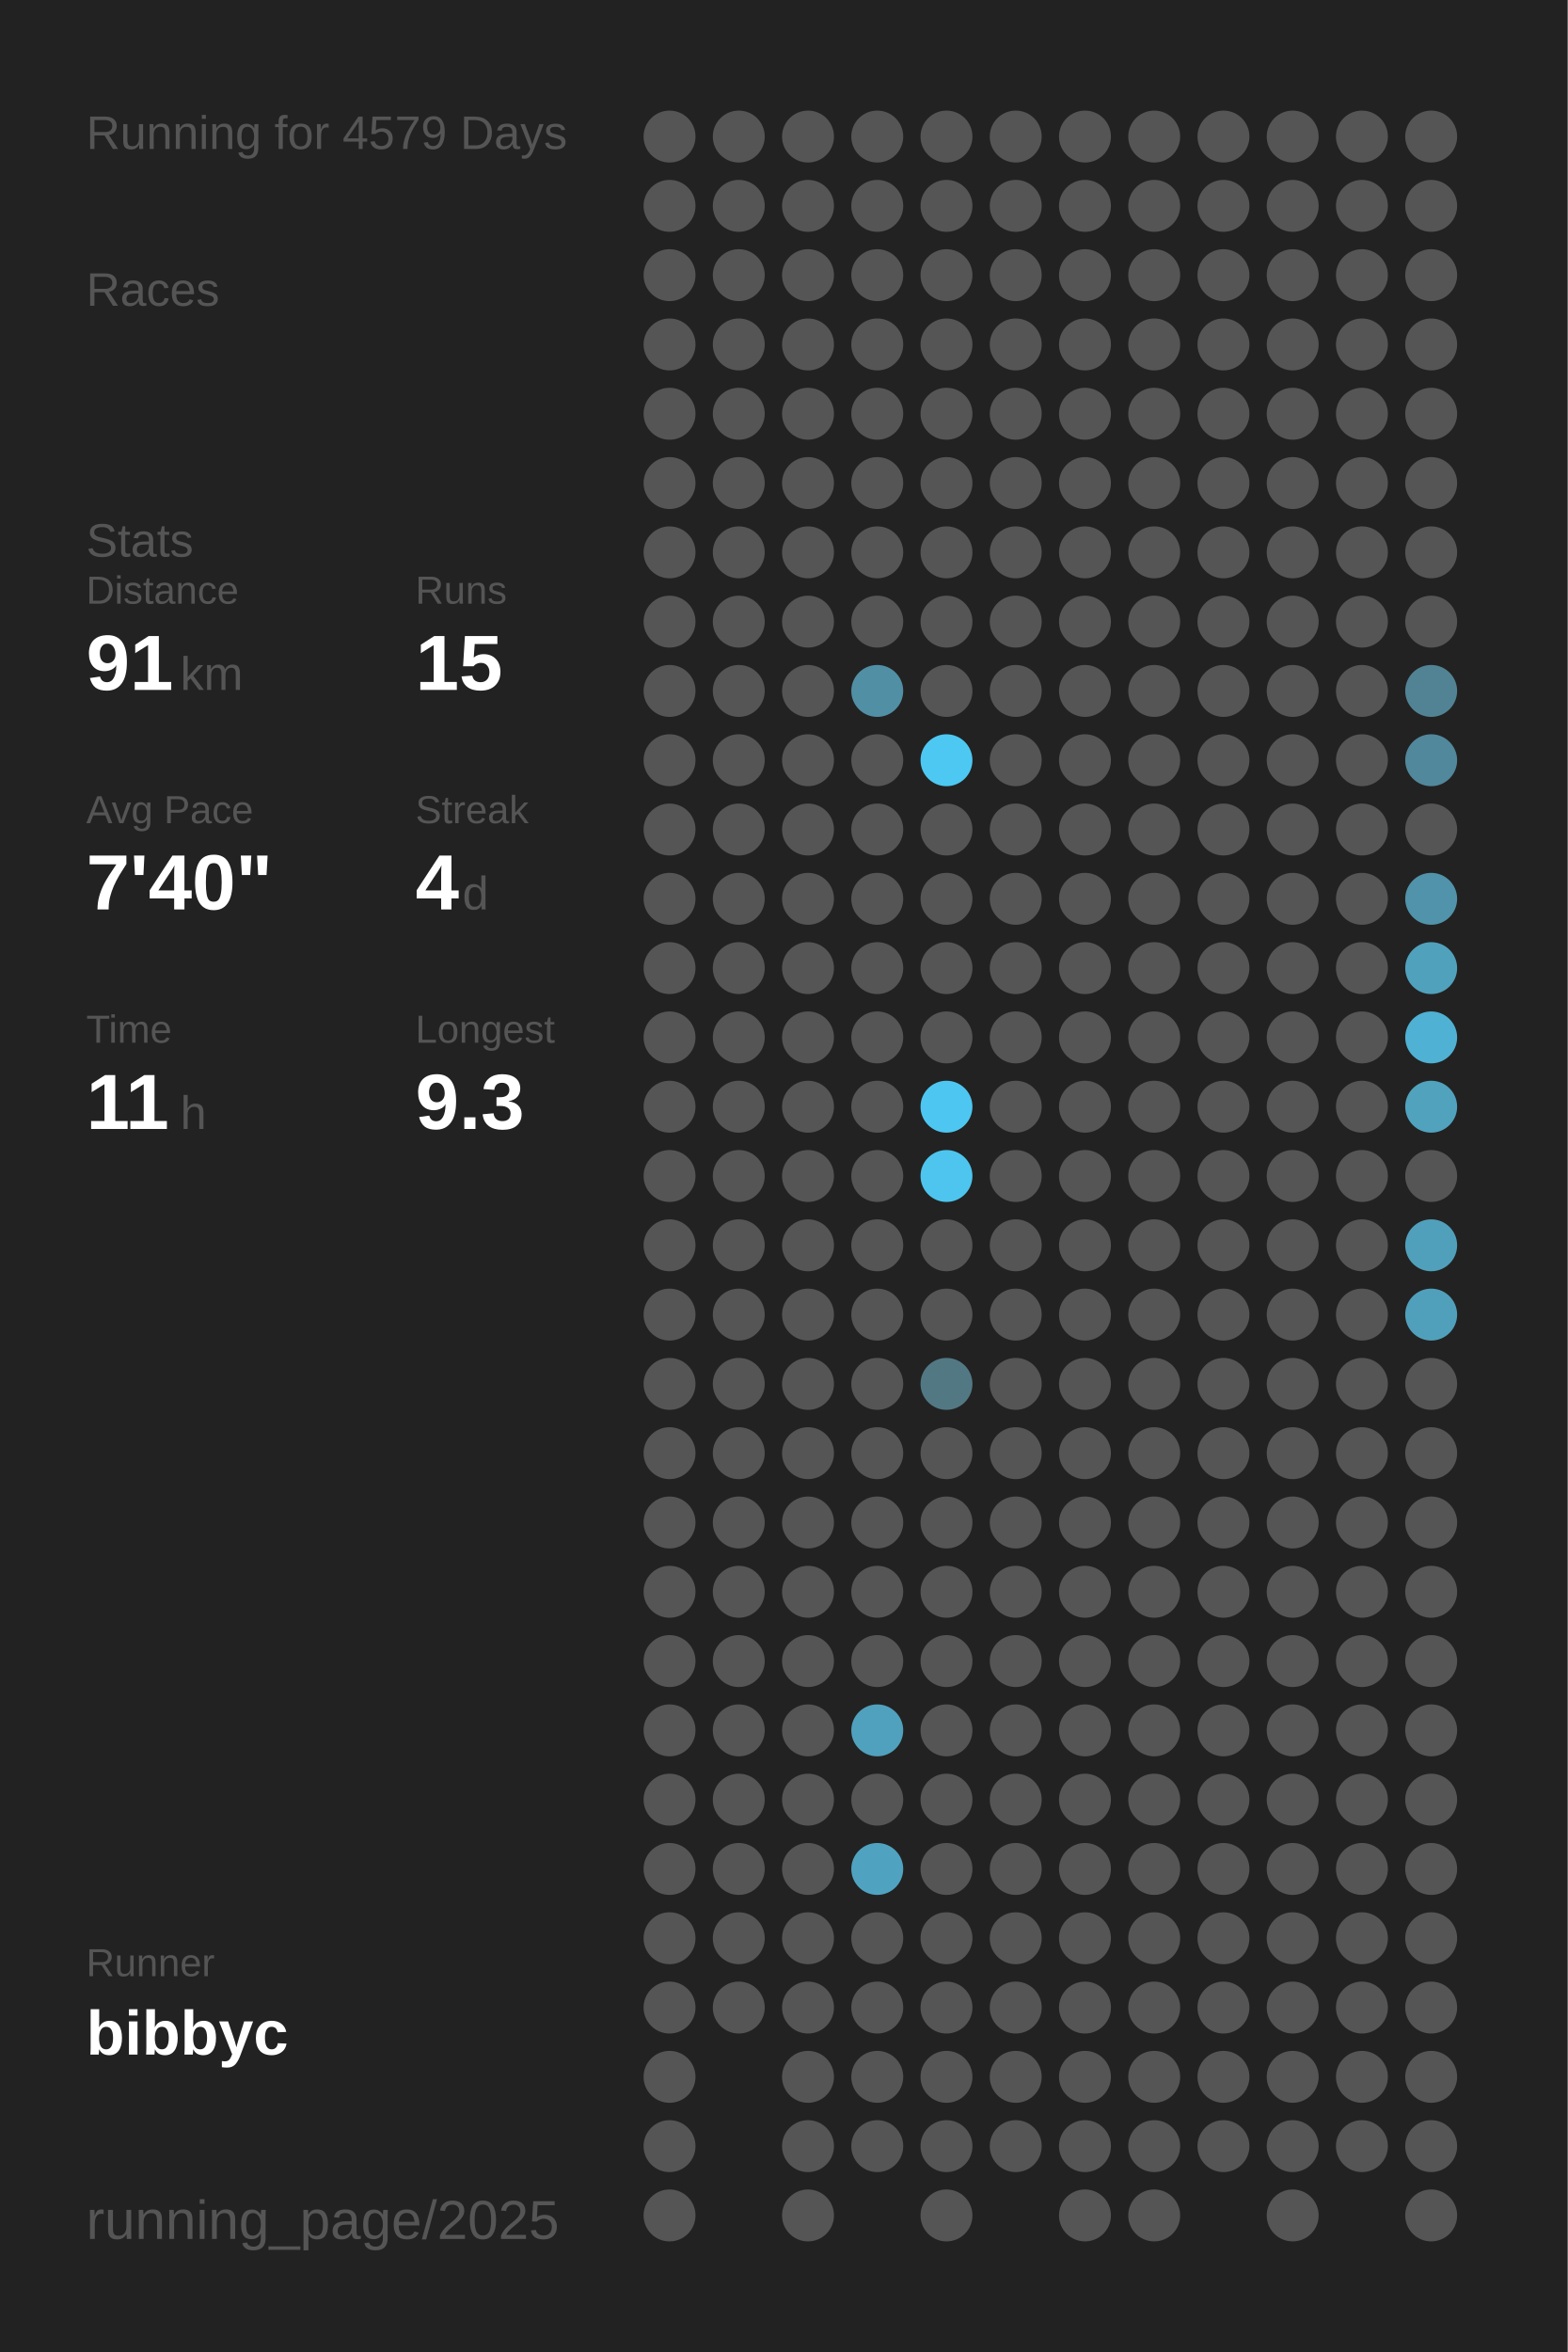
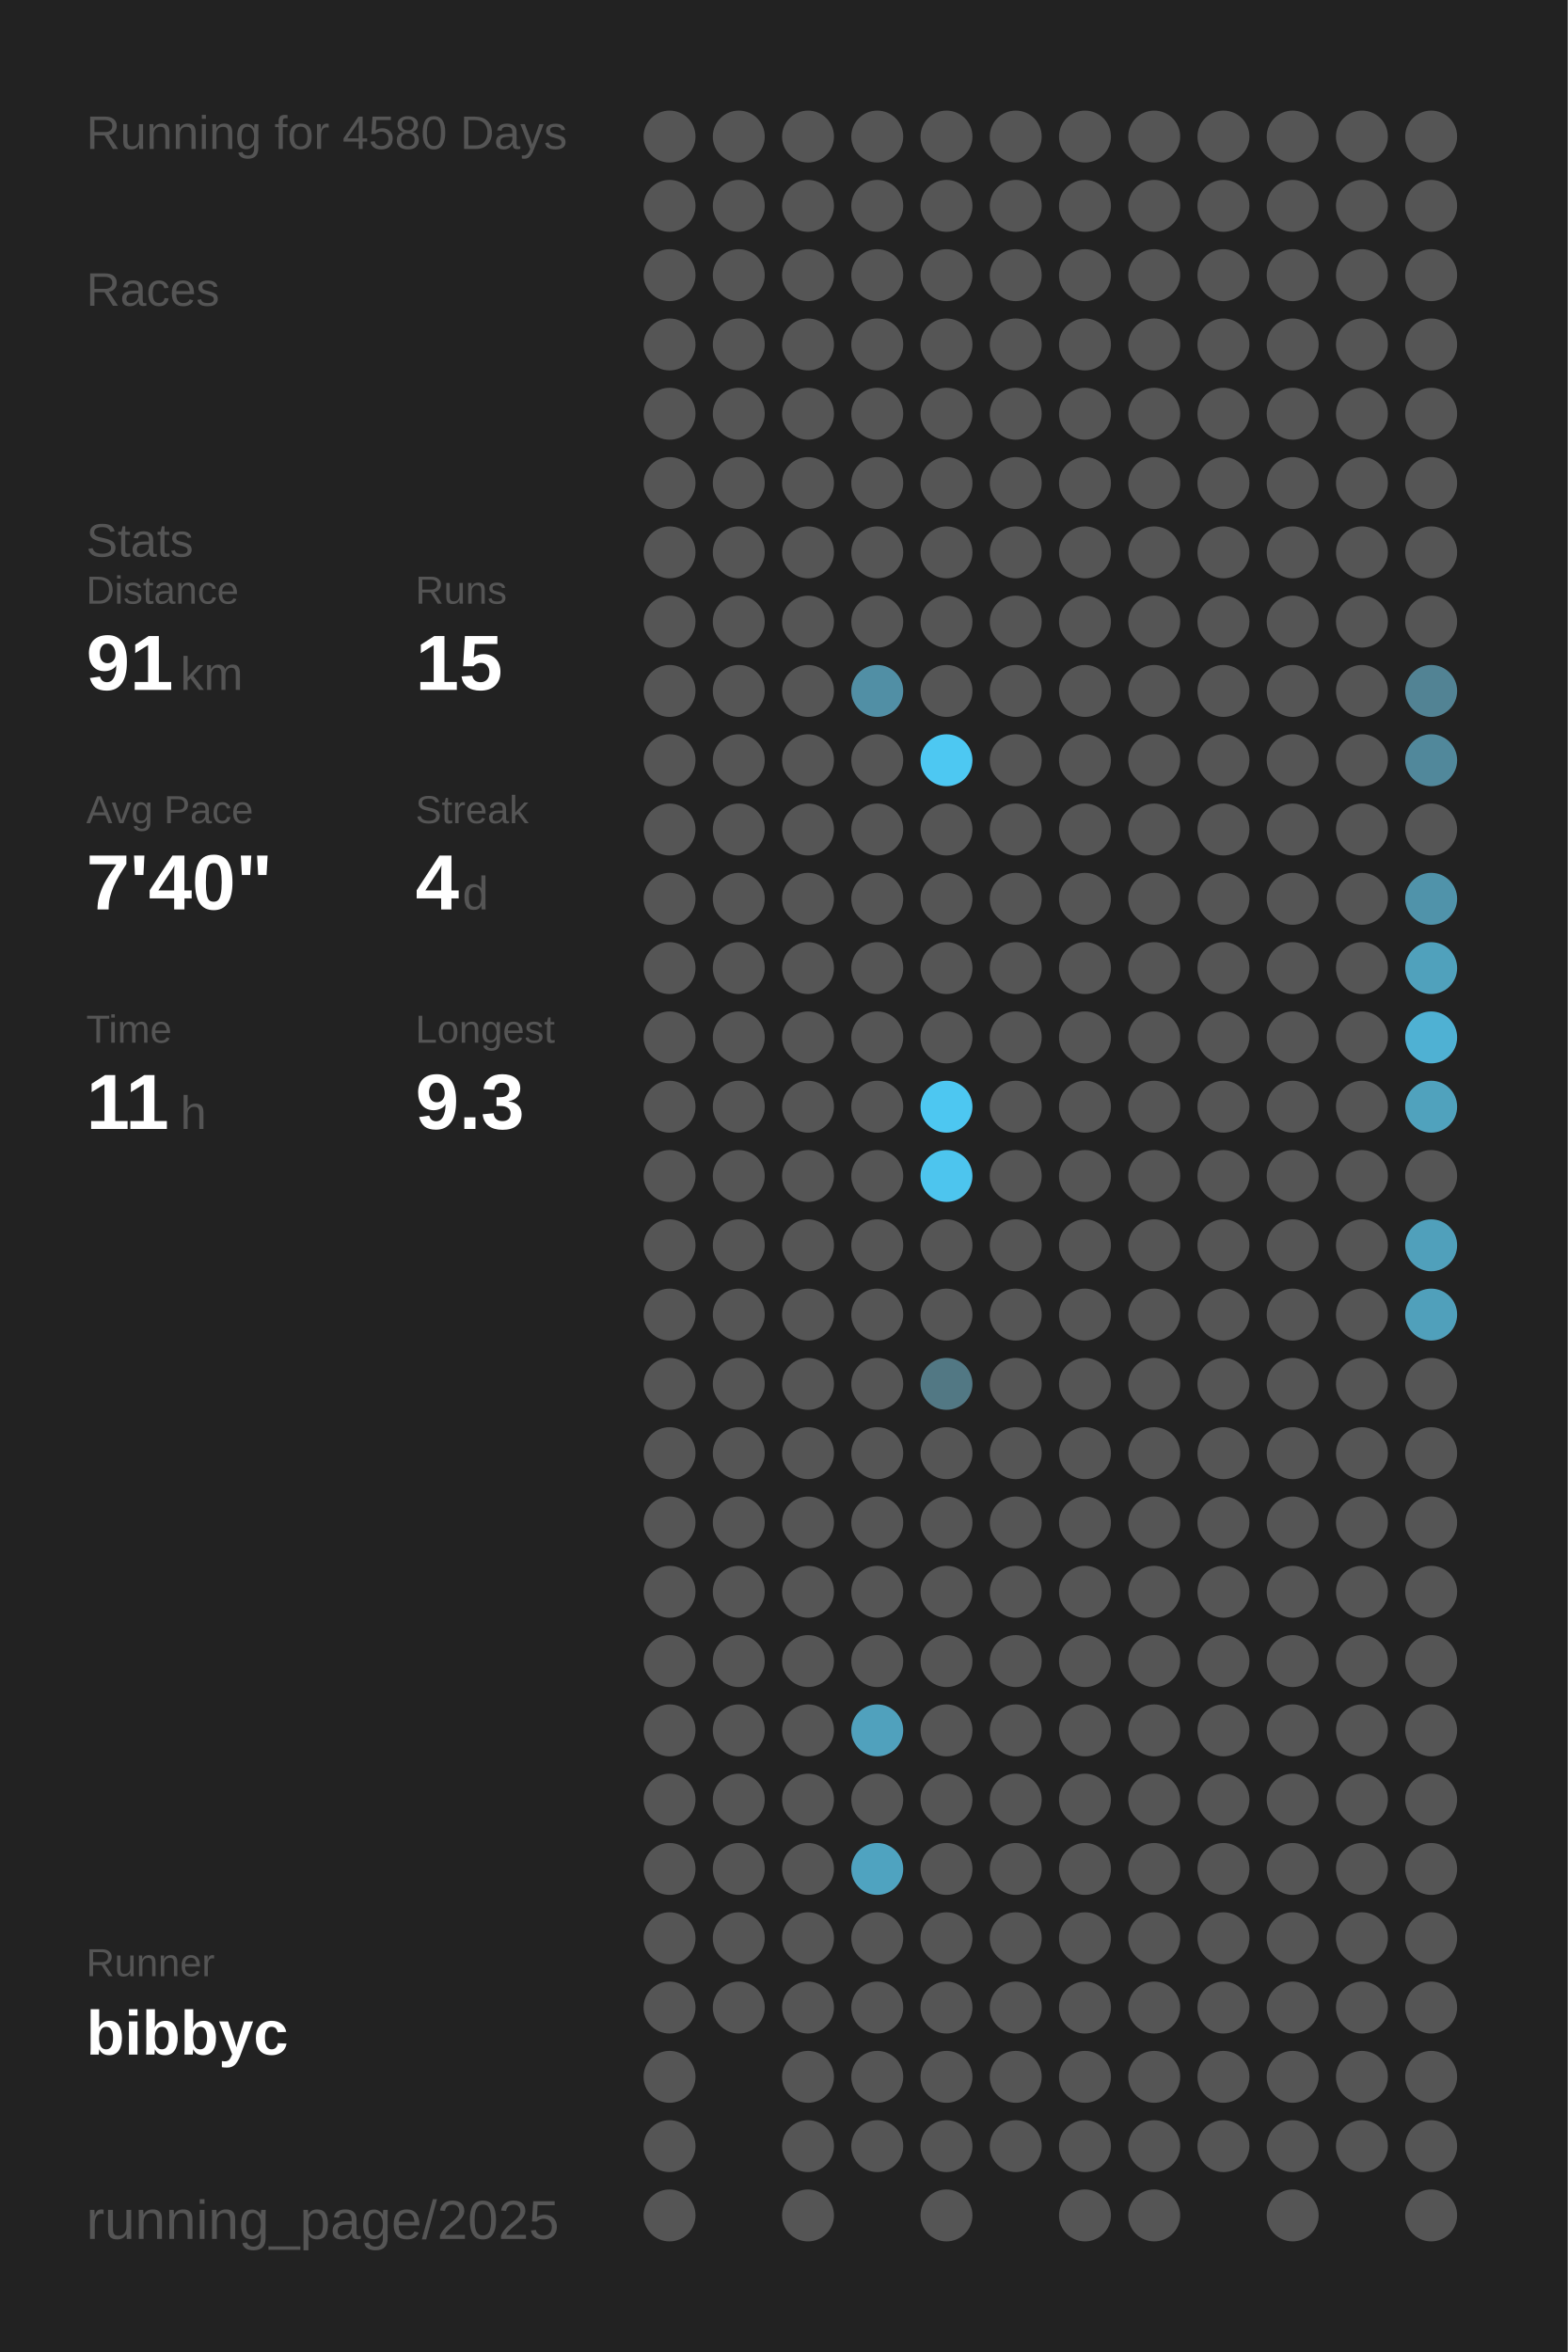
<svg xmlns="http://www.w3.org/2000/svg" baseProfile="full" height="300mm" version="1.1" viewBox="0,0,200,300" width="200mm">
  <defs />
  <rect fill="#222222" height="300" width="200" x="0" y="0" />
-   <text fill="#555555" style="font-size:6px; font-family:Arial;" x="11" y="19">Running for 4579 Days</text>
+   <text fill="#555555" style="font-size:6px; font-family:Arial;" x="11" y="19">Running for 4580 Days</text>
  <text fill="#555555" style="font-size:6px; font-family:Arial;" x="11" y="39">Races</text>
  <text fill="#555555" style="font-size:6px; font-family:Arial;" x="11" y="71">Stats</text>
  <text fill="#555555" style="font-size:5px; font-family:Arial;" x="11" y="77">Distance</text>
  <text fill="#FFFFFF" style="font-size:10px; font-family:Arial; font-weight:bold;" x="11" y="88">91</text>
  <text fill="#555555" style="font-size:6px; font-family:Arial;" x="23" y="88">km</text>
  <text fill="#555555" style="font-size:5px; font-family:Arial;" x="53" y="77">Runs</text>
  <text fill="#FFFFFF" style="font-size:10px; font-family:Arial; font-weight:bold;" x="53" y="88">15</text>
  <text fill="#555555" style="font-size:5px; font-family:Arial;" x="11" y="105">Avg Pace</text>
  <text fill="#FFFFFF" style="font-size:10px; font-family:Arial; font-weight:bold;" x="11" y="116">7'40"</text>
  <text fill="#555555" style="font-size:5px; font-family:Arial;" x="53" y="105">Streak</text>
  <text fill="#FFFFFF" style="font-size:10px; font-family:Arial; font-weight:bold;" x="53" y="116">4</text>
  <text fill="#555555" style="font-size:6px; font-family:Arial;" x="59" y="116">d</text>
  <text fill="#555555" style="font-size:5px; font-family:Arial;" x="11" y="133">Time</text>
  <text fill="#FFFFFF" style="font-size:10px; font-family:Arial; font-weight:bold;" x="11" y="144">11</text>
  <text fill="#555555" style="font-size:6px; font-family:Arial;" x="23" y="144">h</text>
  <text fill="#555555" style="font-size:5px; font-family:Arial;" x="53" y="133">Longest</text>
  <text fill="#FFFFFF" style="font-size:10px; font-family:Arial; font-weight:bold;" x="53" y="144">9.3</text>
  <text fill="#555555" style="font-size:5px; font-family:Arial;" x="11" y="252.065">Runner</text>
  <text fill="#FFFFFF" style="font-size:8px; font-family:Arial; font-weight:bold;" x="11" y="262.065">bibbyc</text>
  <text fill="#555555" style="font-size:7px; font-family:Arial;" x="11" y="285.581">running_page/2025</text>
  <circle cx="85.417" cy="17.419" fill="#555555" r="3.312" />
  <circle cx="85.417" cy="26.258" fill="#555555" r="3.312" />
  <circle cx="85.417" cy="35.097" fill="#555555" r="3.312" />
  <circle cx="85.417" cy="43.935" fill="#555555" r="3.312" />
  <circle cx="85.417" cy="52.774" fill="#555555" r="3.312" />
  <circle cx="85.417" cy="61.613" fill="#555555" r="3.312" />
  <circle cx="85.417" cy="70.452" fill="#555555" r="3.312" />
  <circle cx="85.417" cy="79.29" fill="#555555" r="3.312" />
  <circle cx="85.417" cy="88.129" fill="#555555" r="3.312" />
  <circle cx="85.417" cy="96.968" fill="#555555" r="3.312" />
  <circle cx="85.417" cy="105.806" fill="#555555" r="3.312" />
  <circle cx="85.417" cy="114.645" fill="#555555" r="3.312" />
  <circle cx="85.417" cy="123.484" fill="#555555" r="3.312" />
  <circle cx="85.417" cy="132.323" fill="#555555" r="3.312" />
  <circle cx="85.417" cy="141.161" fill="#555555" r="3.312" />
  <circle cx="85.417" cy="150" fill="#555555" r="3.312" />
  <circle cx="85.417" cy="158.839" fill="#555555" r="3.312" />
  <circle cx="85.417" cy="167.677" fill="#555555" r="3.312" />
  <circle cx="85.417" cy="176.516" fill="#555555" r="3.312" />
  <circle cx="85.417" cy="185.355" fill="#555555" r="3.312" />
  <circle cx="85.417" cy="194.194" fill="#555555" r="3.312" />
  <circle cx="85.417" cy="203.032" fill="#555555" r="3.312" />
  <circle cx="85.417" cy="211.871" fill="#555555" r="3.312" />
  <circle cx="85.417" cy="220.71" fill="#555555" r="3.312" />
  <circle cx="85.417" cy="229.548" fill="#555555" r="3.312" />
  <circle cx="85.417" cy="238.387" fill="#555555" r="3.312" />
  <circle cx="85.417" cy="247.226" fill="#555555" r="3.312" />
  <circle cx="85.417" cy="256.065" fill="#555555" r="3.312" />
  <circle cx="85.417" cy="264.903" fill="#555555" r="3.312" />
  <circle cx="85.417" cy="273.742" fill="#555555" r="3.312" />
  <circle cx="85.417" cy="282.581" fill="#555555" r="3.312" />
  <circle cx="94.25" cy="17.419" fill="#555555" r="3.312" />
  <circle cx="94.25" cy="26.258" fill="#555555" r="3.312" />
  <circle cx="94.25" cy="35.097" fill="#555555" r="3.312" />
  <circle cx="94.25" cy="43.935" fill="#555555" r="3.312" />
  <circle cx="94.25" cy="52.774" fill="#555555" r="3.312" />
  <circle cx="94.25" cy="61.613" fill="#555555" r="3.312" />
  <circle cx="94.25" cy="70.452" fill="#555555" r="3.312" />
  <circle cx="94.25" cy="79.29" fill="#555555" r="3.312" />
  <circle cx="94.25" cy="88.129" fill="#555555" r="3.312" />
  <circle cx="94.25" cy="96.968" fill="#555555" r="3.312" />
  <circle cx="94.25" cy="105.806" fill="#555555" r="3.312" />
  <circle cx="94.25" cy="114.645" fill="#555555" r="3.312" />
  <circle cx="94.25" cy="123.484" fill="#555555" r="3.312" />
  <circle cx="94.25" cy="132.323" fill="#555555" r="3.312" />
  <circle cx="94.25" cy="141.161" fill="#555555" r="3.312" />
  <circle cx="94.25" cy="150" fill="#555555" r="3.312" />
  <circle cx="94.25" cy="158.839" fill="#555555" r="3.312" />
  <circle cx="94.25" cy="167.677" fill="#555555" r="3.312" />
  <circle cx="94.25" cy="176.516" fill="#555555" r="3.312" />
  <circle cx="94.25" cy="185.355" fill="#555555" r="3.312" />
  <circle cx="94.25" cy="194.194" fill="#555555" r="3.312" />
  <circle cx="94.25" cy="203.032" fill="#555555" r="3.312" />
  <circle cx="94.25" cy="211.871" fill="#555555" r="3.312" />
  <circle cx="94.25" cy="220.71" fill="#555555" r="3.312" />
  <circle cx="94.25" cy="229.548" fill="#555555" r="3.312" />
  <circle cx="94.25" cy="238.387" fill="#555555" r="3.312" />
  <circle cx="94.25" cy="247.226" fill="#555555" r="3.312" />
  <circle cx="94.25" cy="256.065" fill="#555555" r="3.312" />
  <circle cx="103.083" cy="17.419" fill="#555555" r="3.312" />
  <circle cx="103.083" cy="26.258" fill="#555555" r="3.312" />
  <circle cx="103.083" cy="35.097" fill="#555555" r="3.312" />
  <circle cx="103.083" cy="43.935" fill="#555555" r="3.312" />
  <circle cx="103.083" cy="52.774" fill="#555555" r="3.312" />
  <circle cx="103.083" cy="61.613" fill="#555555" r="3.312" />
  <circle cx="103.083" cy="70.452" fill="#555555" r="3.312" />
  <circle cx="103.083" cy="79.29" fill="#555555" r="3.312" />
  <circle cx="103.083" cy="88.129" fill="#555555" r="3.312" />
  <circle cx="103.083" cy="96.968" fill="#555555" r="3.312" />
  <circle cx="103.083" cy="105.806" fill="#555555" r="3.312" />
  <circle cx="103.083" cy="114.645" fill="#555555" r="3.312" />
  <circle cx="103.083" cy="123.484" fill="#555555" r="3.312" />
  <circle cx="103.083" cy="132.323" fill="#555555" r="3.312" />
  <circle cx="103.083" cy="141.161" fill="#555555" r="3.312" />
  <circle cx="103.083" cy="150" fill="#555555" r="3.312" />
  <circle cx="103.083" cy="158.839" fill="#555555" r="3.312" />
  <circle cx="103.083" cy="167.677" fill="#555555" r="3.312" />
  <circle cx="103.083" cy="176.516" fill="#555555" r="3.312" />
  <circle cx="103.083" cy="185.355" fill="#555555" r="3.312" />
  <circle cx="103.083" cy="194.194" fill="#555555" r="3.312" />
  <circle cx="103.083" cy="203.032" fill="#555555" r="3.312" />
  <circle cx="103.083" cy="211.871" fill="#555555" r="3.312" />
  <circle cx="103.083" cy="220.71" fill="#555555" r="3.312" />
  <circle cx="103.083" cy="229.548" fill="#555555" r="3.312" />
  <circle cx="103.083" cy="238.387" fill="#555555" r="3.312" />
  <circle cx="103.083" cy="247.226" fill="#555555" r="3.312" />
  <circle cx="103.083" cy="256.065" fill="#555555" r="3.312" />
  <circle cx="103.083" cy="264.903" fill="#555555" r="3.312" />
  <circle cx="103.083" cy="273.742" fill="#555555" r="3.312" />
  <circle cx="103.083" cy="282.581" fill="#555555" r="3.312" />
  <circle cx="111.917" cy="17.419" fill="#555555" r="3.312" />
  <circle cx="111.917" cy="26.258" fill="#555555" r="3.312" />
  <circle cx="111.917" cy="35.097" fill="#555555" r="3.312" />
  <circle cx="111.917" cy="43.935" fill="#555555" r="3.312" />
  <circle cx="111.917" cy="52.774" fill="#555555" r="3.312" />
  <circle cx="111.917" cy="61.613" fill="#555555" r="3.312" />
  <circle cx="111.917" cy="70.452" fill="#555555" r="3.312" />
  <circle cx="111.917" cy="79.29" fill="#555555" r="3.312" />
  <circle cx="111.917" cy="88.129" fill="#518fa5" r="3.312" />
  <circle cx="111.917" cy="96.968" fill="#555555" r="3.312" />
  <circle cx="111.917" cy="105.806" fill="#555555" r="3.312" />
  <circle cx="111.917" cy="114.645" fill="#555555" r="3.312" />
  <circle cx="111.917" cy="123.484" fill="#555555" r="3.312" />
  <circle cx="111.917" cy="132.323" fill="#555555" r="3.312" />
  <circle cx="111.917" cy="141.161" fill="#555555" r="3.312" />
  <circle cx="111.917" cy="150" fill="#555555" r="3.312" />
  <circle cx="111.917" cy="158.839" fill="#555555" r="3.312" />
  <circle cx="111.917" cy="167.677" fill="#555555" r="3.312" />
  <circle cx="111.917" cy="176.516" fill="#555555" r="3.312" />
  <circle cx="111.917" cy="185.355" fill="#555555" r="3.312" />
  <circle cx="111.917" cy="194.194" fill="#555555" r="3.312" />
  <circle cx="111.917" cy="203.032" fill="#555555" r="3.312" />
  <circle cx="111.917" cy="211.871" fill="#555555" r="3.312" />
  <circle cx="111.917" cy="220.71" fill="#50a1bd" r="3.312" />
  <circle cx="111.917" cy="229.548" fill="#555555" r="3.312" />
  <circle cx="111.917" cy="238.387" fill="#4fa3c0" r="3.312" />
  <circle cx="111.917" cy="247.226" fill="#555555" r="3.312" />
  <circle cx="111.917" cy="256.065" fill="#555555" r="3.312" />
  <circle cx="111.917" cy="264.903" fill="#555555" r="3.312" />
  <circle cx="111.917" cy="273.742" fill="#555555" r="3.312" />
  <circle cx="120.75" cy="17.419" fill="#555555" r="3.312" />
  <circle cx="120.75" cy="26.258" fill="#555555" r="3.312" />
  <circle cx="120.75" cy="35.097" fill="#555555" r="3.312" />
  <circle cx="120.75" cy="43.935" fill="#555555" r="3.312" />
  <circle cx="120.75" cy="52.774" fill="#555555" r="3.312" />
  <circle cx="120.75" cy="61.613" fill="#555555" r="3.312" />
  <circle cx="120.75" cy="70.452" fill="#555555" r="3.312" />
  <circle cx="120.75" cy="79.29" fill="#555555" r="3.312" />
  <circle cx="120.75" cy="88.129" fill="#555555" r="3.312" />
  <circle cx="120.75" cy="96.968" fill="#4dc8f2" r="3.312" />
  <circle cx="120.75" cy="105.806" fill="#555555" r="3.312" />
  <circle cx="120.75" cy="114.645" fill="#555555" r="3.312" />
  <circle cx="120.75" cy="123.484" fill="#555555" r="3.312" />
  <circle cx="120.75" cy="132.323" fill="#555555" r="3.312" />
  <circle cx="120.75" cy="141.161" fill="#4dc7f1" r="3.312" />
  <circle cx="120.75" cy="150" fill="#4dc5ee" r="3.312" />
  <circle cx="120.75" cy="158.839" fill="#555555" r="3.312" />
  <circle cx="120.75" cy="167.677" fill="#555555" r="3.312" />
  <circle cx="120.75" cy="176.516" fill="#527884" r="3.312" />
  <circle cx="120.75" cy="185.355" fill="#555555" r="3.312" />
  <circle cx="120.75" cy="194.194" fill="#555555" r="3.312" />
  <circle cx="120.75" cy="203.032" fill="#555555" r="3.312" />
  <circle cx="120.75" cy="211.871" fill="#555555" r="3.312" />
  <circle cx="120.75" cy="220.71" fill="#555555" r="3.312" />
  <circle cx="120.75" cy="229.548" fill="#555555" r="3.312" />
  <circle cx="120.75" cy="238.387" fill="#555555" r="3.312" />
  <circle cx="120.75" cy="247.226" fill="#555555" r="3.312" />
  <circle cx="120.75" cy="256.065" fill="#555555" r="3.312" />
  <circle cx="120.75" cy="264.903" fill="#555555" r="3.312" />
  <circle cx="120.75" cy="273.742" fill="#555555" r="3.312" />
  <circle cx="120.75" cy="282.581" fill="#555555" r="3.312" />
  <circle cx="129.583" cy="17.419" fill="#555555" r="3.312" />
  <circle cx="129.583" cy="26.258" fill="#555555" r="3.312" />
  <circle cx="129.583" cy="35.097" fill="#555555" r="3.312" />
  <circle cx="129.583" cy="43.935" fill="#555555" r="3.312" />
  <circle cx="129.583" cy="52.774" fill="#555555" r="3.312" />
  <circle cx="129.583" cy="61.613" fill="#555555" r="3.312" />
  <circle cx="129.583" cy="70.452" fill="#555555" r="3.312" />
  <circle cx="129.583" cy="79.29" fill="#555555" r="3.312" />
  <circle cx="129.583" cy="88.129" fill="#555555" r="3.312" />
  <circle cx="129.583" cy="96.968" fill="#555555" r="3.312" />
  <circle cx="129.583" cy="105.806" fill="#555555" r="3.312" />
  <circle cx="129.583" cy="114.645" fill="#555555" r="3.312" />
  <circle cx="129.583" cy="123.484" fill="#555555" r="3.312" />
  <circle cx="129.583" cy="132.323" fill="#555555" r="3.312" />
  <circle cx="129.583" cy="141.161" fill="#555555" r="3.312" />
  <circle cx="129.583" cy="150" fill="#555555" r="3.312" />
  <circle cx="129.583" cy="158.839" fill="#555555" r="3.312" />
  <circle cx="129.583" cy="167.677" fill="#555555" r="3.312" />
  <circle cx="129.583" cy="176.516" fill="#555555" r="3.312" />
  <circle cx="129.583" cy="185.355" fill="#555555" r="3.312" />
  <circle cx="129.583" cy="194.194" fill="#555555" r="3.312" />
  <circle cx="129.583" cy="203.032" fill="#555555" r="3.312" />
  <circle cx="129.583" cy="211.871" fill="#555555" r="3.312" />
  <circle cx="129.583" cy="220.71" fill="#555555" r="3.312" />
  <circle cx="129.583" cy="229.548" fill="#555555" r="3.312" />
  <circle cx="129.583" cy="238.387" fill="#555555" r="3.312" />
  <circle cx="129.583" cy="247.226" fill="#555555" r="3.312" />
  <circle cx="129.583" cy="256.065" fill="#555555" r="3.312" />
  <circle cx="129.583" cy="264.903" fill="#555555" r="3.312" />
  <circle cx="129.583" cy="273.742" fill="#555555" r="3.312" />
  <circle cx="138.417" cy="17.419" fill="#555555" r="3.312" />
  <circle cx="138.417" cy="26.258" fill="#555555" r="3.312" />
  <circle cx="138.417" cy="35.097" fill="#555555" r="3.312" />
  <circle cx="138.417" cy="43.935" fill="#555555" r="3.312" />
  <circle cx="138.417" cy="52.774" fill="#555555" r="3.312" />
  <circle cx="138.417" cy="61.613" fill="#555555" r="3.312" />
  <circle cx="138.417" cy="70.452" fill="#555555" r="3.312" />
  <circle cx="138.417" cy="79.29" fill="#555555" r="3.312" />
  <circle cx="138.417" cy="88.129" fill="#555555" r="3.312" />
  <circle cx="138.417" cy="96.968" fill="#555555" r="3.312" />
  <circle cx="138.417" cy="105.806" fill="#555555" r="3.312" />
  <circle cx="138.417" cy="114.645" fill="#555555" r="3.312" />
  <circle cx="138.417" cy="123.484" fill="#555555" r="3.312" />
  <circle cx="138.417" cy="132.323" fill="#555555" r="3.312" />
  <circle cx="138.417" cy="141.161" fill="#555555" r="3.312" />
  <circle cx="138.417" cy="150" fill="#555555" r="3.312" />
  <circle cx="138.417" cy="158.839" fill="#555555" r="3.312" />
  <circle cx="138.417" cy="167.677" fill="#555555" r="3.312" />
  <circle cx="138.417" cy="176.516" fill="#555555" r="3.312" />
  <circle cx="138.417" cy="185.355" fill="#555555" r="3.312" />
  <circle cx="138.417" cy="194.194" fill="#555555" r="3.312" />
  <circle cx="138.417" cy="203.032" fill="#555555" r="3.312" />
  <circle cx="138.417" cy="211.871" fill="#555555" r="3.312" />
  <circle cx="138.417" cy="220.71" fill="#555555" r="3.312" />
  <circle cx="138.417" cy="229.548" fill="#555555" r="3.312" />
  <circle cx="138.417" cy="238.387" fill="#555555" r="3.312" />
  <circle cx="138.417" cy="247.226" fill="#555555" r="3.312" />
  <circle cx="138.417" cy="256.065" fill="#555555" r="3.312" />
  <circle cx="138.417" cy="264.903" fill="#555555" r="3.312" />
  <circle cx="138.417" cy="273.742" fill="#555555" r="3.312" />
  <circle cx="138.417" cy="282.581" fill="#555555" r="3.312" />
  <circle cx="147.25" cy="17.419" fill="#555555" r="3.312" />
  <circle cx="147.25" cy="26.258" fill="#555555" r="3.312" />
  <circle cx="147.25" cy="35.097" fill="#555555" r="3.312" />
  <circle cx="147.25" cy="43.935" fill="#555555" r="3.312" />
  <circle cx="147.25" cy="52.774" fill="#555555" r="3.312" />
  <circle cx="147.25" cy="61.613" fill="#555555" r="3.312" />
  <circle cx="147.25" cy="70.452" fill="#555555" r="3.312" />
  <circle cx="147.25" cy="79.29" fill="#555555" r="3.312" />
  <circle cx="147.25" cy="88.129" fill="#555555" r="3.312" />
  <circle cx="147.25" cy="96.968" fill="#555555" r="3.312" />
  <circle cx="147.25" cy="105.806" fill="#555555" r="3.312" />
  <circle cx="147.25" cy="114.645" fill="#555555" r="3.312" />
  <circle cx="147.25" cy="123.484" fill="#555555" r="3.312" />
  <circle cx="147.25" cy="132.323" fill="#555555" r="3.312" />
  <circle cx="147.25" cy="141.161" fill="#555555" r="3.312" />
  <circle cx="147.25" cy="150" fill="#555555" r="3.312" />
  <circle cx="147.25" cy="158.839" fill="#555555" r="3.312" />
  <circle cx="147.25" cy="167.677" fill="#555555" r="3.312" />
  <circle cx="147.25" cy="176.516" fill="#555555" r="3.312" />
  <circle cx="147.25" cy="185.355" fill="#555555" r="3.312" />
  <circle cx="147.25" cy="194.194" fill="#555555" r="3.312" />
  <circle cx="147.25" cy="203.032" fill="#555555" r="3.312" />
  <circle cx="147.25" cy="211.871" fill="#555555" r="3.312" />
  <circle cx="147.25" cy="220.71" fill="#555555" r="3.312" />
  <circle cx="147.25" cy="229.548" fill="#555555" r="3.312" />
  <circle cx="147.25" cy="238.387" fill="#555555" r="3.312" />
  <circle cx="147.25" cy="247.226" fill="#555555" r="3.312" />
  <circle cx="147.25" cy="256.065" fill="#555555" r="3.312" />
  <circle cx="147.25" cy="264.903" fill="#555555" r="3.312" />
  <circle cx="147.25" cy="273.742" fill="#555555" r="3.312" />
  <circle cx="147.25" cy="282.581" fill="#555555" r="3.312" />
  <circle cx="156.083" cy="17.419" fill="#555555" r="3.312" />
  <circle cx="156.083" cy="26.258" fill="#555555" r="3.312" />
  <circle cx="156.083" cy="35.097" fill="#555555" r="3.312" />
  <circle cx="156.083" cy="43.935" fill="#555555" r="3.312" />
  <circle cx="156.083" cy="52.774" fill="#555555" r="3.312" />
  <circle cx="156.083" cy="61.613" fill="#555555" r="3.312" />
  <circle cx="156.083" cy="70.452" fill="#555555" r="3.312" />
  <circle cx="156.083" cy="79.29" fill="#555555" r="3.312" />
  <circle cx="156.083" cy="88.129" fill="#555555" r="3.312" />
  <circle cx="156.083" cy="96.968" fill="#555555" r="3.312" />
  <circle cx="156.083" cy="105.806" fill="#555555" r="3.312" />
  <circle cx="156.083" cy="114.645" fill="#555555" r="3.312" />
  <circle cx="156.083" cy="123.484" fill="#555555" r="3.312" />
  <circle cx="156.083" cy="132.323" fill="#555555" r="3.312" />
  <circle cx="156.083" cy="141.161" fill="#555555" r="3.312" />
  <circle cx="156.083" cy="150" fill="#555555" r="3.312" />
  <circle cx="156.083" cy="158.839" fill="#555555" r="3.312" />
  <circle cx="156.083" cy="167.677" fill="#555555" r="3.312" />
  <circle cx="156.083" cy="176.516" fill="#555555" r="3.312" />
  <circle cx="156.083" cy="185.355" fill="#555555" r="3.312" />
  <circle cx="156.083" cy="194.194" fill="#555555" r="3.312" />
  <circle cx="156.083" cy="203.032" fill="#555555" r="3.312" />
  <circle cx="156.083" cy="211.871" fill="#555555" r="3.312" />
  <circle cx="156.083" cy="220.71" fill="#555555" r="3.312" />
  <circle cx="156.083" cy="229.548" fill="#555555" r="3.312" />
  <circle cx="156.083" cy="238.387" fill="#555555" r="3.312" />
  <circle cx="156.083" cy="247.226" fill="#555555" r="3.312" />
  <circle cx="156.083" cy="256.065" fill="#555555" r="3.312" />
  <circle cx="156.083" cy="264.903" fill="#555555" r="3.312" />
  <circle cx="156.083" cy="273.742" fill="#555555" r="3.312" />
  <circle cx="164.917" cy="17.419" fill="#555555" r="3.312" />
  <circle cx="164.917" cy="26.258" fill="#555555" r="3.312" />
  <circle cx="164.917" cy="35.097" fill="#555555" r="3.312" />
  <circle cx="164.917" cy="43.935" fill="#555555" r="3.312" />
  <circle cx="164.917" cy="52.774" fill="#555555" r="3.312" />
  <circle cx="164.917" cy="61.613" fill="#555555" r="3.312" />
  <circle cx="164.917" cy="70.452" fill="#555555" r="3.312" />
  <circle cx="164.917" cy="79.29" fill="#555555" r="3.312" />
  <circle cx="164.917" cy="88.129" fill="#555555" r="3.312" />
  <circle cx="164.917" cy="96.968" fill="#555555" r="3.312" />
  <circle cx="164.917" cy="105.806" fill="#555555" r="3.312" />
  <circle cx="164.917" cy="114.645" fill="#555555" r="3.312" />
  <circle cx="164.917" cy="123.484" fill="#555555" r="3.312" />
  <circle cx="164.917" cy="132.323" fill="#555555" r="3.312" />
  <circle cx="164.917" cy="141.161" fill="#555555" r="3.312" />
  <circle cx="164.917" cy="150" fill="#555555" r="3.312" />
  <circle cx="164.917" cy="158.839" fill="#555555" r="3.312" />
  <circle cx="164.917" cy="167.677" fill="#555555" r="3.312" />
  <circle cx="164.917" cy="176.516" fill="#555555" r="3.312" />
  <circle cx="164.917" cy="185.355" fill="#555555" r="3.312" />
  <circle cx="164.917" cy="194.194" fill="#555555" r="3.312" />
  <circle cx="164.917" cy="203.032" fill="#555555" r="3.312" />
  <circle cx="164.917" cy="211.871" fill="#555555" r="3.312" />
  <circle cx="164.917" cy="220.71" fill="#555555" r="3.312" />
  <circle cx="164.917" cy="229.548" fill="#555555" r="3.312" />
  <circle cx="164.917" cy="238.387" fill="#555555" r="3.312" />
  <circle cx="164.917" cy="247.226" fill="#555555" r="3.312" />
  <circle cx="164.917" cy="256.065" fill="#555555" r="3.312" />
  <circle cx="164.917" cy="264.903" fill="#555555" r="3.312" />
  <circle cx="164.917" cy="273.742" fill="#555555" r="3.312" />
  <circle cx="164.917" cy="282.581" fill="#555555" r="3.312" />
  <circle cx="173.75" cy="17.419" fill="#555555" r="3.312" />
  <circle cx="173.75" cy="26.258" fill="#555555" r="3.312" />
  <circle cx="173.75" cy="35.097" fill="#555555" r="3.312" />
  <circle cx="173.75" cy="43.935" fill="#555555" r="3.312" />
  <circle cx="173.75" cy="52.774" fill="#555555" r="3.312" />
  <circle cx="173.75" cy="61.613" fill="#555555" r="3.312" />
  <circle cx="173.75" cy="70.452" fill="#555555" r="3.312" />
  <circle cx="173.75" cy="79.29" fill="#555555" r="3.312" />
  <circle cx="173.75" cy="88.129" fill="#555555" r="3.312" />
  <circle cx="173.75" cy="96.968" fill="#555555" r="3.312" />
  <circle cx="173.75" cy="105.806" fill="#555555" r="3.312" />
  <circle cx="173.75" cy="114.645" fill="#555555" r="3.312" />
  <circle cx="173.75" cy="123.484" fill="#555555" r="3.312" />
  <circle cx="173.75" cy="132.323" fill="#555555" r="3.312" />
  <circle cx="173.75" cy="141.161" fill="#555555" r="3.312" />
  <circle cx="173.75" cy="150" fill="#555555" r="3.312" />
  <circle cx="173.75" cy="158.839" fill="#555555" r="3.312" />
  <circle cx="173.75" cy="167.677" fill="#555555" r="3.312" />
  <circle cx="173.75" cy="176.516" fill="#555555" r="3.312" />
  <circle cx="173.75" cy="185.355" fill="#555555" r="3.312" />
  <circle cx="173.75" cy="194.194" fill="#555555" r="3.312" />
  <circle cx="173.75" cy="203.032" fill="#555555" r="3.312" />
  <circle cx="173.75" cy="211.871" fill="#555555" r="3.312" />
  <circle cx="173.75" cy="220.71" fill="#555555" r="3.312" />
  <circle cx="173.75" cy="229.548" fill="#555555" r="3.312" />
  <circle cx="173.75" cy="238.387" fill="#555555" r="3.312" />
  <circle cx="173.75" cy="247.226" fill="#555555" r="3.312" />
  <circle cx="173.75" cy="256.065" fill="#555555" r="3.312" />
  <circle cx="173.75" cy="264.903" fill="#555555" r="3.312" />
  <circle cx="173.75" cy="273.742" fill="#555555" r="3.312" />
  <circle cx="182.583" cy="17.419" fill="#555555" r="3.312" />
  <circle cx="182.583" cy="26.258" fill="#555555" r="3.312" />
  <circle cx="182.583" cy="35.097" fill="#555555" r="3.312" />
  <circle cx="182.583" cy="43.935" fill="#555555" r="3.312" />
  <circle cx="182.583" cy="52.774" fill="#555555" r="3.312" />
  <circle cx="182.583" cy="61.613" fill="#555555" r="3.312" />
  <circle cx="182.583" cy="70.452" fill="#555555" r="3.312" />
  <circle cx="182.583" cy="79.29" fill="#555555" r="3.312" />
  <circle cx="182.583" cy="88.129" fill="#528394" r="3.312" />
  <circle cx="182.583" cy="96.968" fill="#51889b" r="3.312" />
  <circle cx="182.583" cy="105.806" fill="#555555" r="3.312" />
  <circle cx="182.583" cy="114.645" fill="#5093aa" r="3.312" />
  <circle cx="182.583" cy="123.484" fill="#50a1bc" r="3.312" />
  <circle cx="182.583" cy="132.323" fill="#4fb1d3" r="3.312" />
  <circle cx="182.583" cy="141.161" fill="#50a2bd" r="3.312" />
  <circle cx="182.583" cy="150" fill="#555555" r="3.312" />
  <circle cx="182.583" cy="158.839" fill="#50a0bb" r="3.312" />
  <circle cx="182.583" cy="167.677" fill="#50a0bb" r="3.312" />
  <circle cx="182.583" cy="176.516" fill="#555555" r="3.312" />
  <circle cx="182.583" cy="185.355" fill="#555555" r="3.312" />
  <circle cx="182.583" cy="194.194" fill="#555555" r="3.312" />
  <circle cx="182.583" cy="203.032" fill="#555555" r="3.312" />
  <circle cx="182.583" cy="211.871" fill="#555555" r="3.312" />
  <circle cx="182.583" cy="220.71" fill="#555555" r="3.312" />
  <circle cx="182.583" cy="229.548" fill="#555555" r="3.312" />
  <circle cx="182.583" cy="238.387" fill="#555555" r="3.312" />
  <circle cx="182.583" cy="247.226" fill="#555555" r="3.312" />
  <circle cx="182.583" cy="256.065" fill="#555555" r="3.312" />
  <circle cx="182.583" cy="264.903" fill="#555555" r="3.312" />
  <circle cx="182.583" cy="273.742" fill="#555555" r="3.312" />
  <circle cx="182.583" cy="282.581" fill="#555555" r="3.312" />
</svg>
